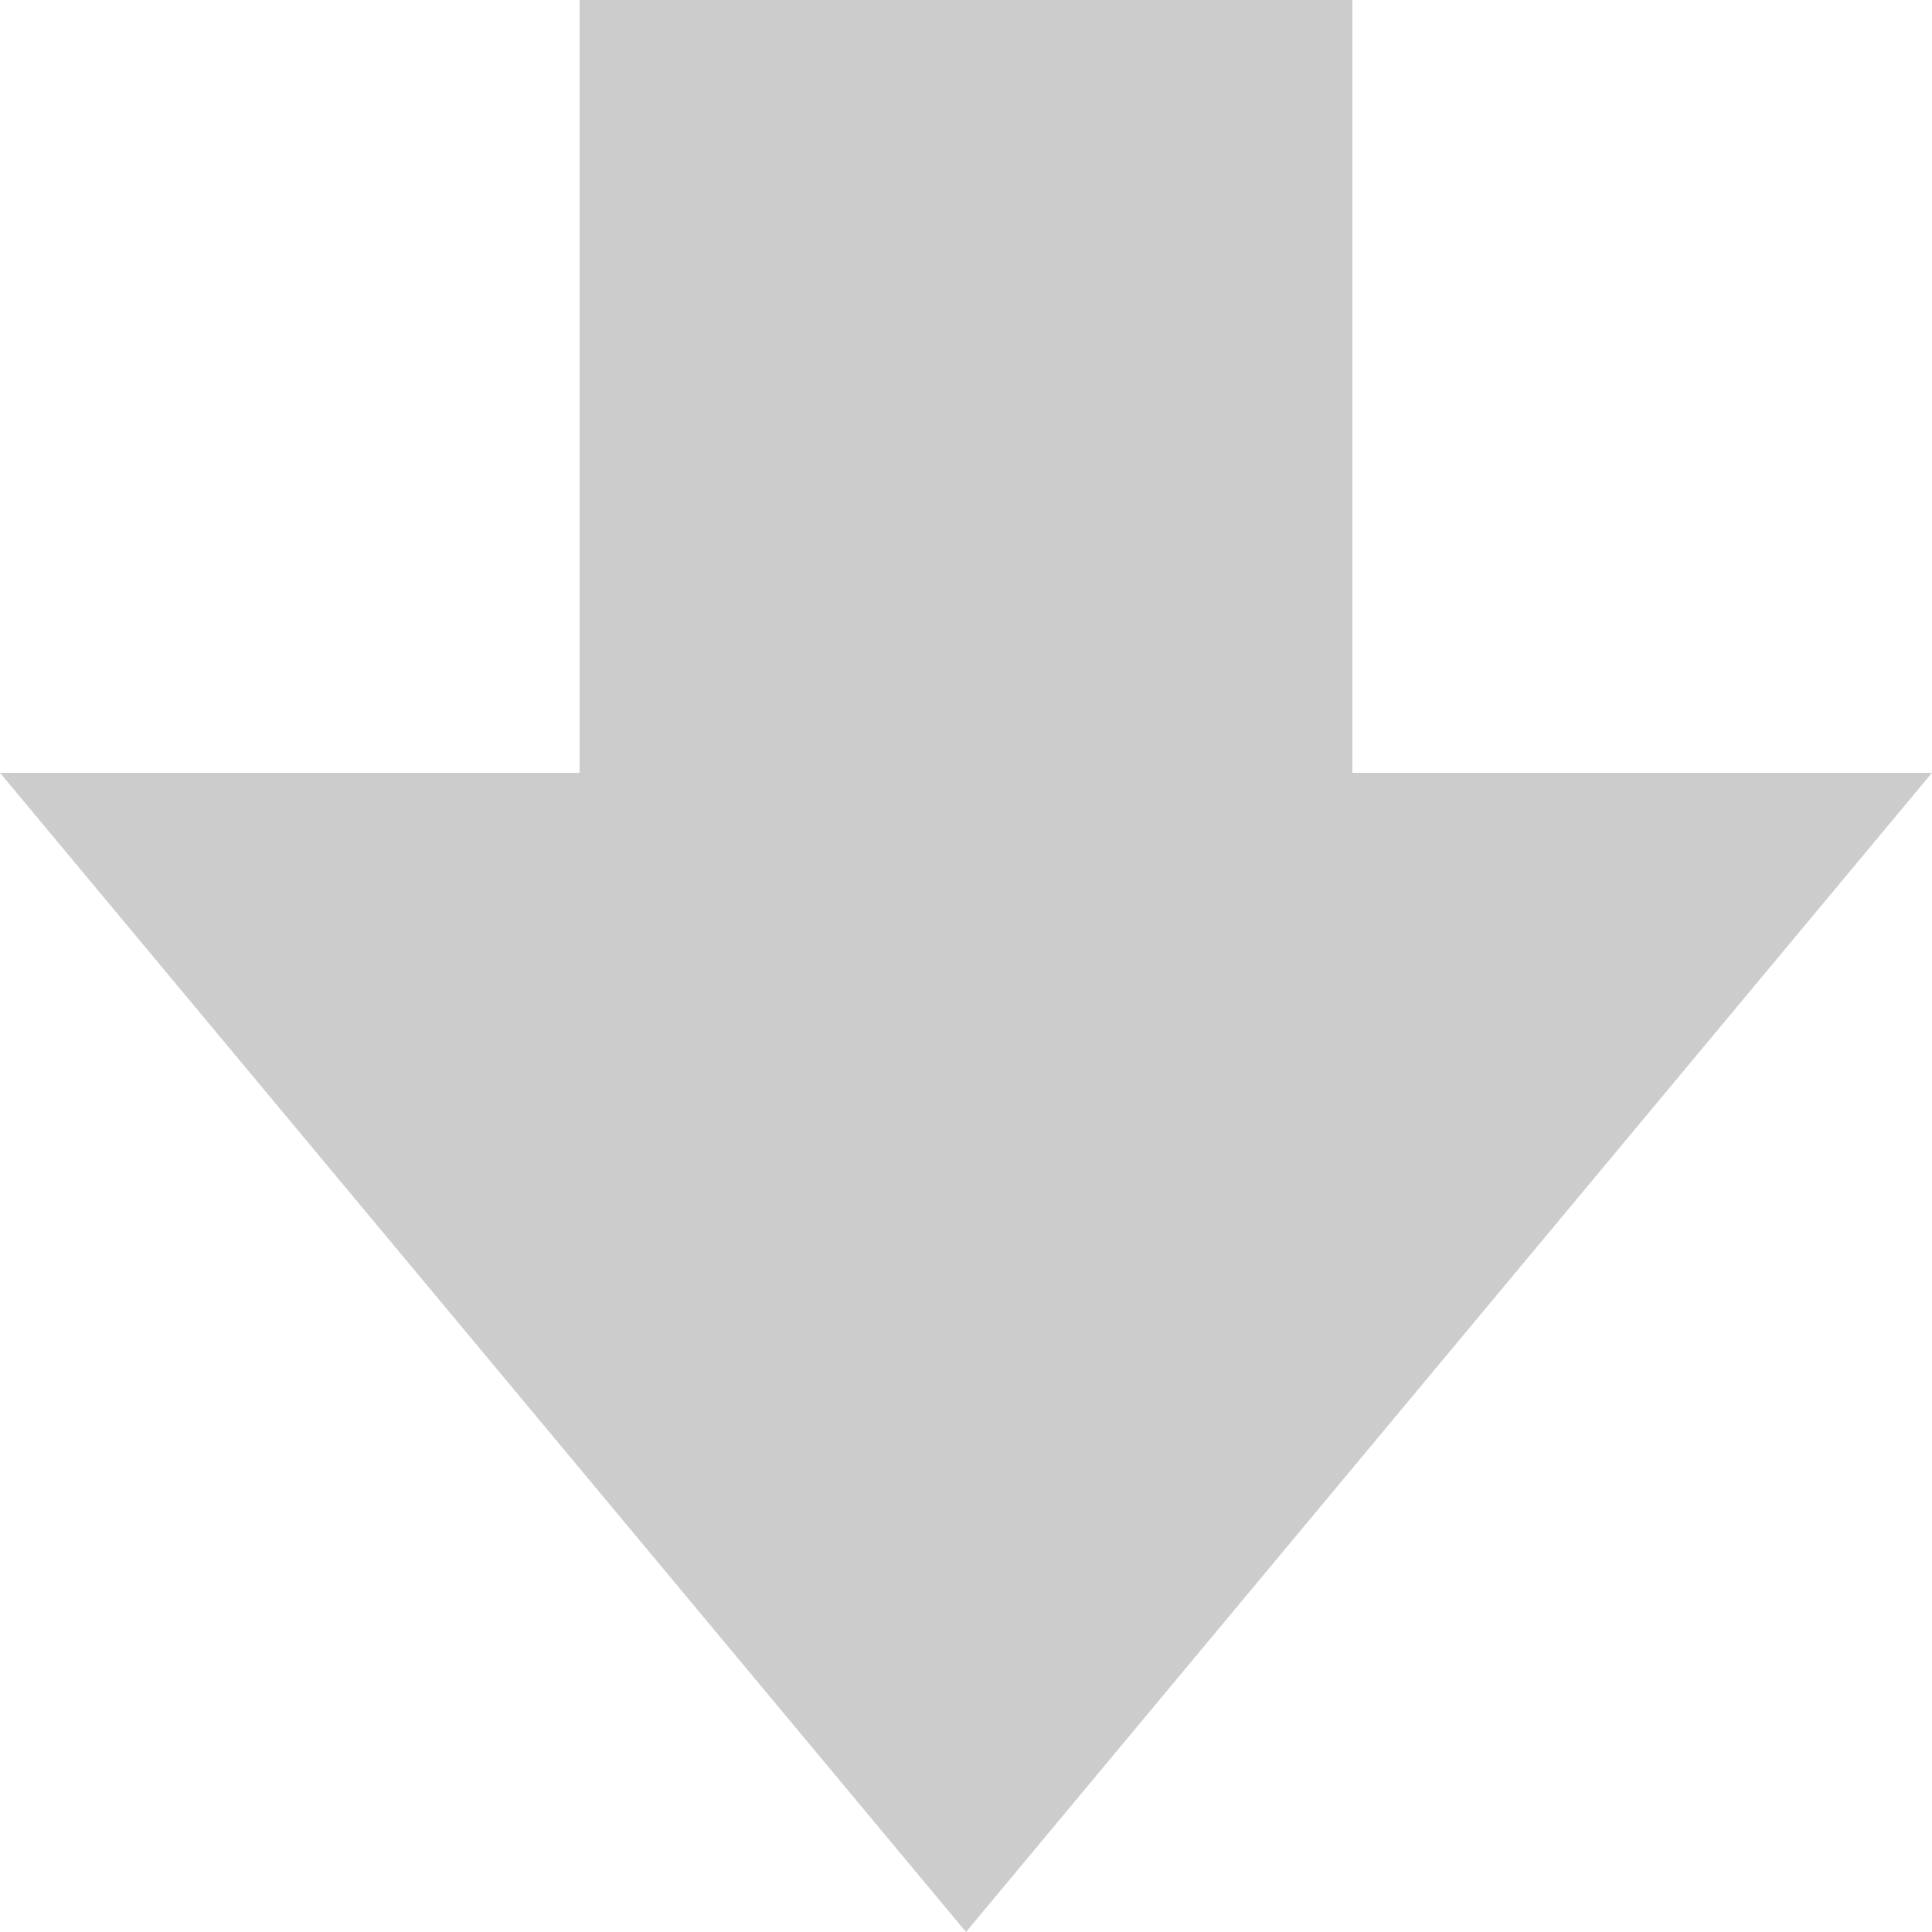
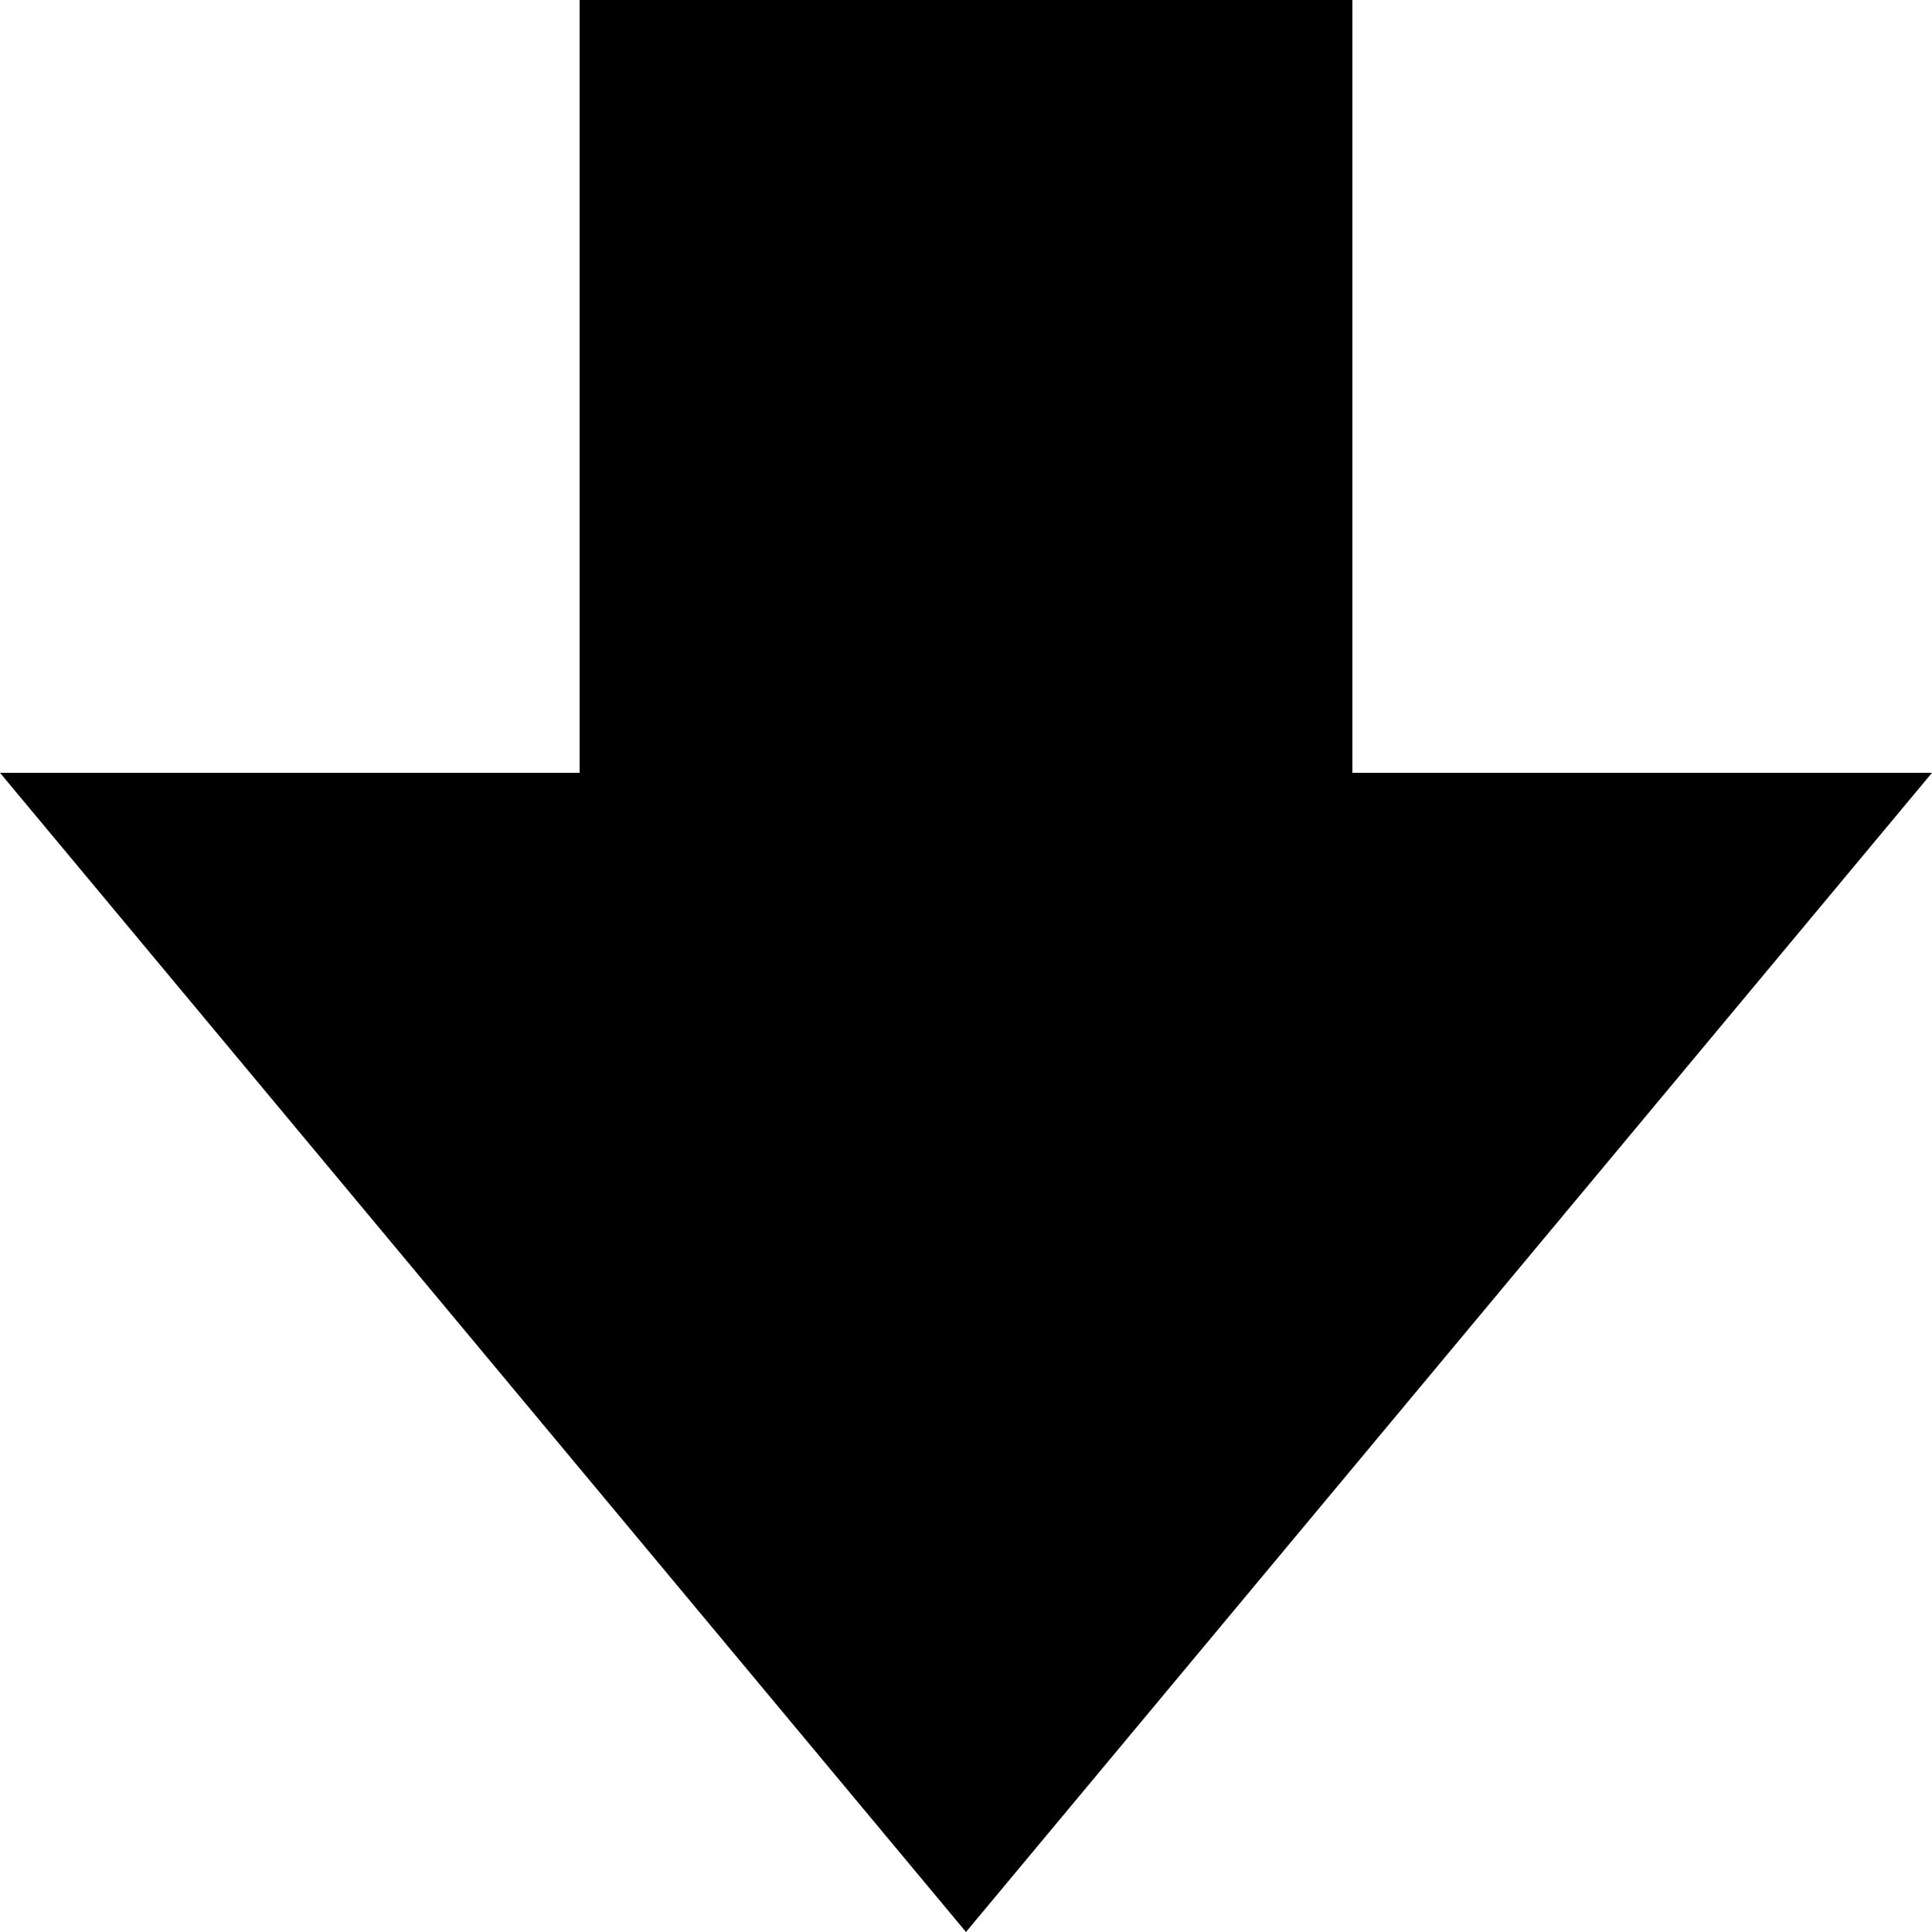
- <svg xmlns="http://www.w3.org/2000/svg" width="10" height="10" viewBox="0 0 10 10" fill="none">
-   <path d="M10 4H7V0H3V4H0L5 10L10 4Z" fill="#CCCCCC" />
+ <svg xmlns="http://www.w3.org/2000/svg" width="10" height="10" viewBox="0 0 10 10">
+   <path d="M10 4H7V0H3V4H0L5 10L10 4Z" />
</svg>
